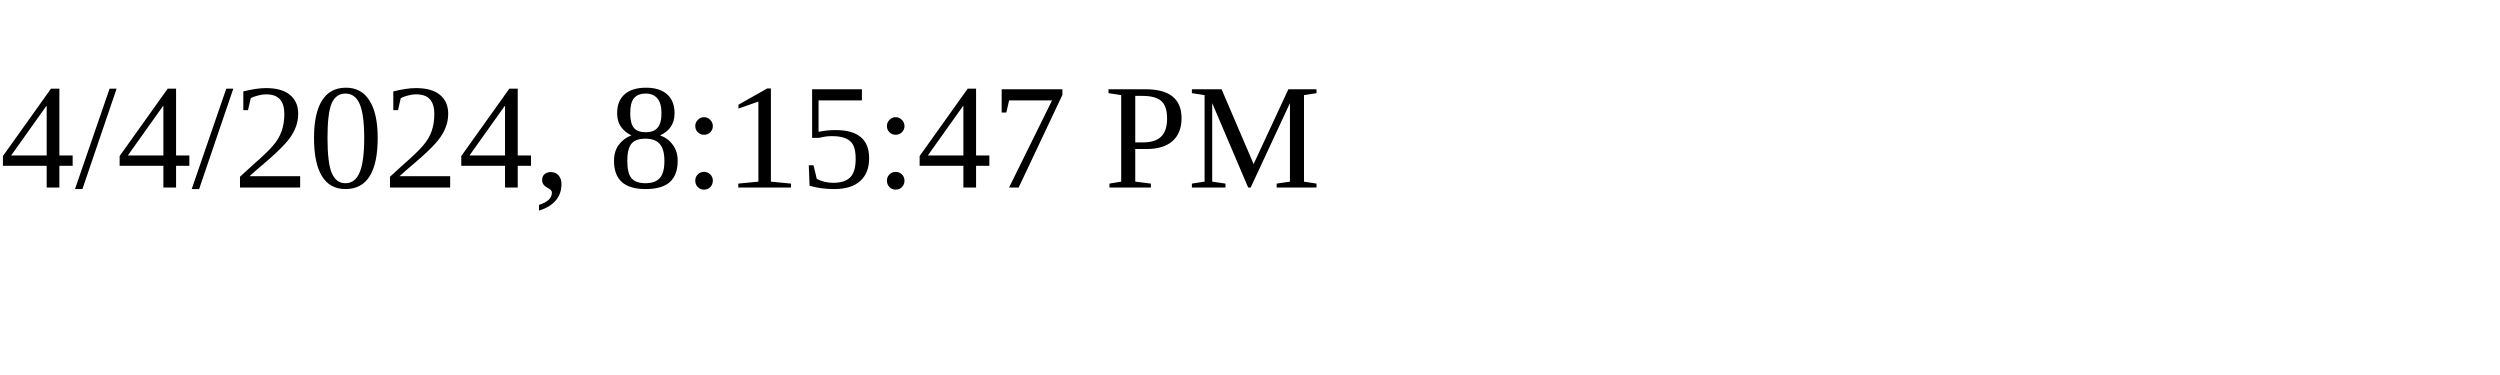
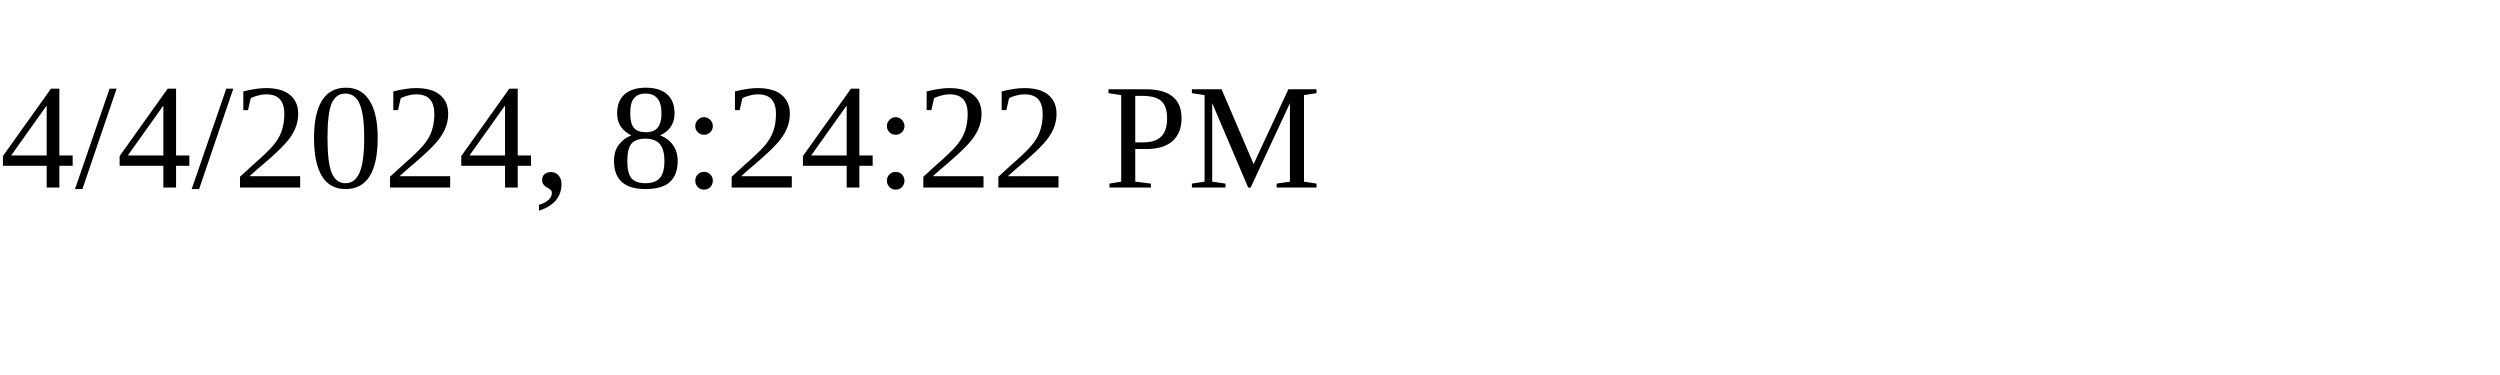
<svg xmlns="http://www.w3.org/2000/svg" height="30" width="200">
-   <text x="0" y="15">4/4/2024, 8:15:47 PM</text>
+   <text x="0" y="15">4/4/2024, 8:24:22 PM</text>
</svg>
